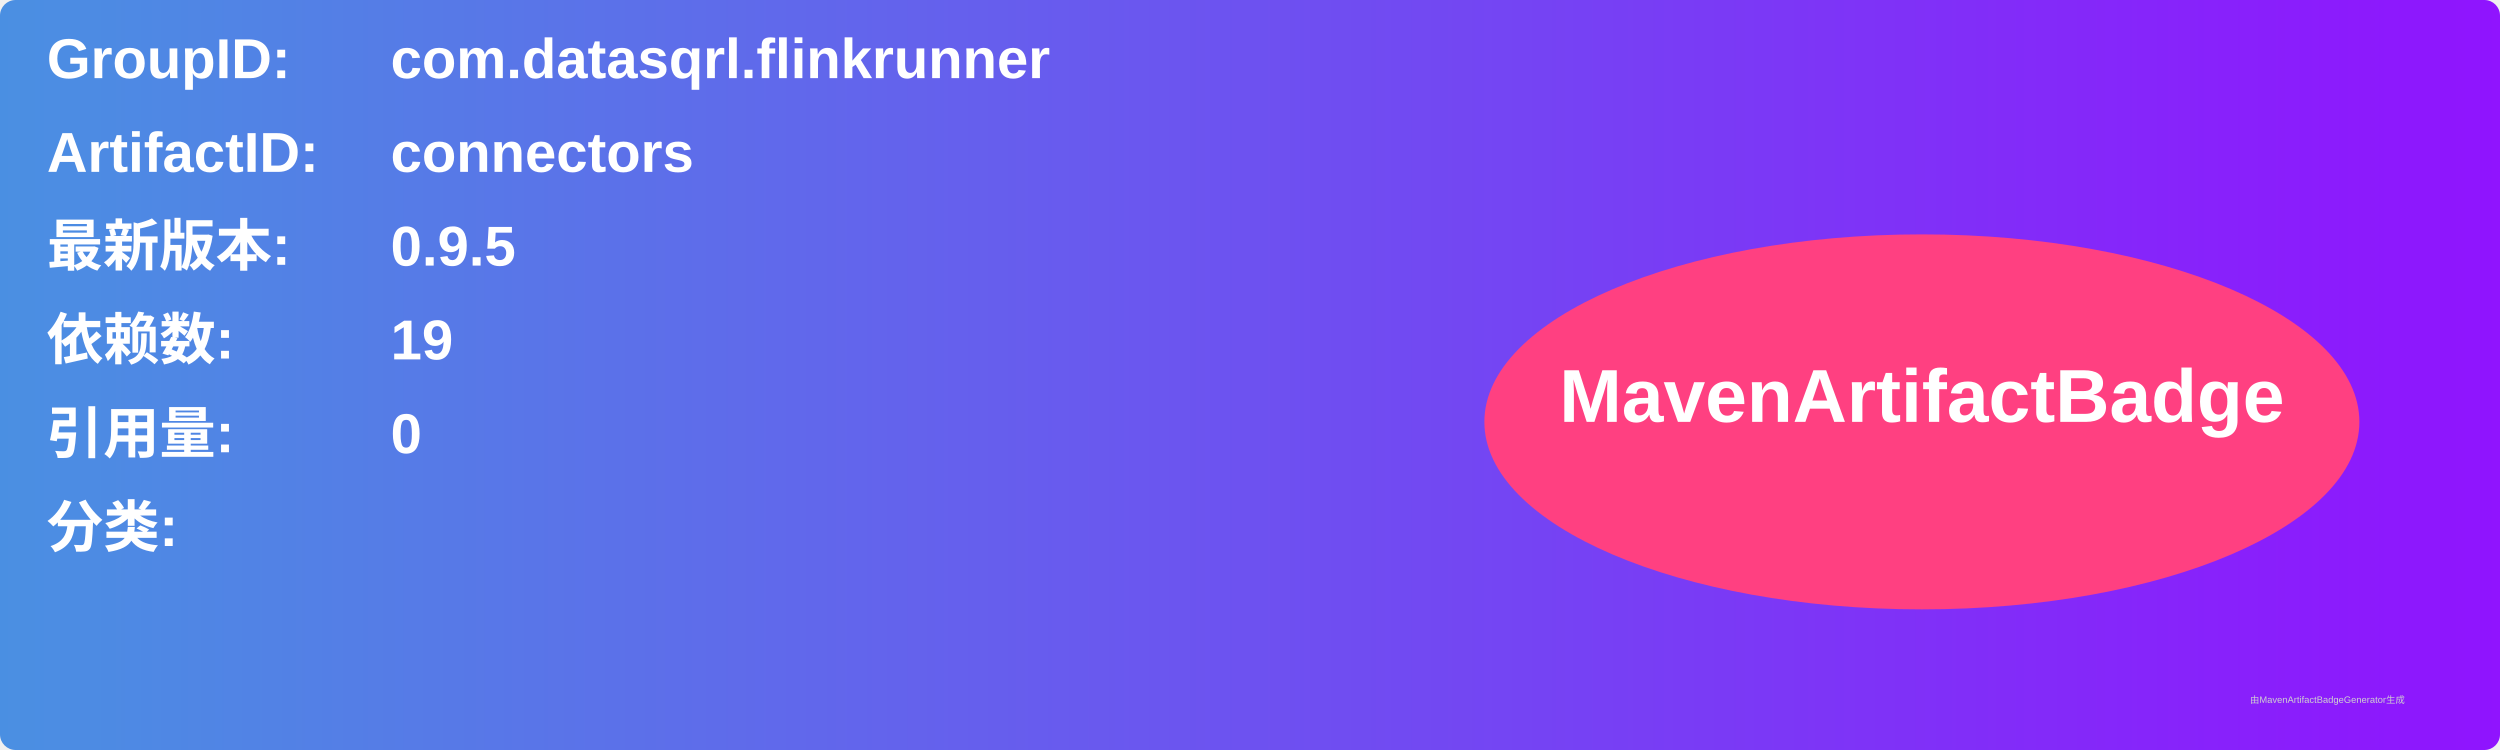
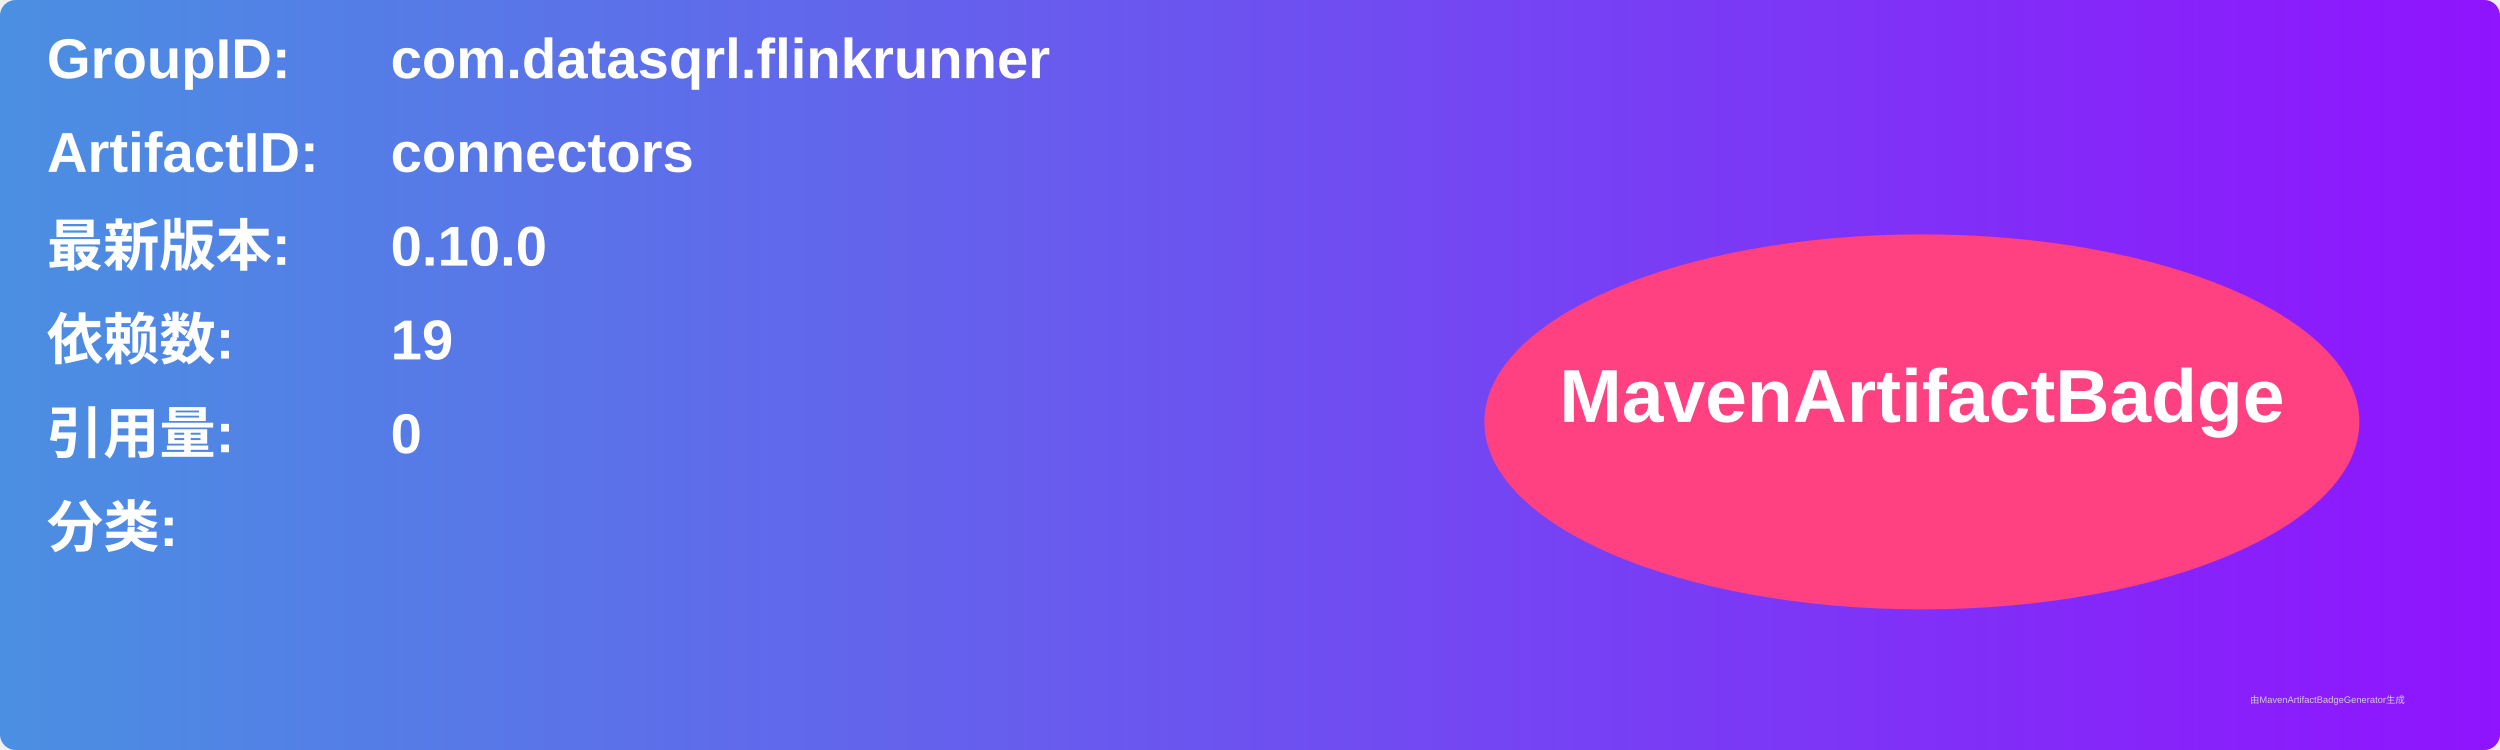
<svg xmlns="http://www.w3.org/2000/svg" width="800" height="240" viewBox="0 0 800 240">
  <linearGradient id="grad" x1="0%" y1="0%" x2="100%" y2="0%">
    <stop offset="0%" stop-color="#4a90e2" />
    <stop offset="100%" stop-color="#9013fe" />
  </linearGradient>
  <rect width="100%" height="100%" rx="5" ry="5" fill="url(#grad)" />
  <g transform="translate(15, 15)">
    <text x="0" y="10" font-family="Arial" font-size="18" fill="white" font-weight="bold" width="260">GroupID:</text>
    <text x="110" y="10" font-family="Arial" font-size="18" fill="white" font-weight="bold" width="460">com.datasqrl.flinkrunner</text>
    <text x="0" y="40" font-family="Arial" font-size="18" fill="white" font-weight="bold" width="260">ArtifactID:</text>
    <text x="110" y="40" font-family="Arial" font-size="18" fill="white" font-weight="bold" width="460">connectors</text>
    <text x="0" y="70" font-family="Arial" font-size="18" fill="white" font-weight="bold">最新版本:</text>
    <text x="110" y="70" font-family="Arial" font-size="18" fill="white" font-weight="bold">
-       <tspan font-weight="bold">0.9.5</tspan>
+       <tspan font-weight="bold">0.10.0</tspan>
    </text>
    <text x="0" y="100" font-family="Arial" font-size="18" fill="white" font-weight="bold">依赖数: </text>
    <text x="110" y="100" font-family="Arial" font-size="18" fill="white">
      <tspan font-weight="bold">19</tspan>
    </text>
    <text x="0" y="130" font-family="Arial" font-size="18" fill="white" font-weight="bold">引用量: </text>
    <text x="110" y="130" font-family="Arial" font-size="18" fill="white">
      <tspan font-weight="bold">0</tspan>
    </text>
    <text x="0" y="160" font-family="Arial" font-size="18" fill="white" font-weight="bold">分类:</text>
    <text x="10" y="190" font-family="Arial" font-size="10" fill="white">
      <tspan font-weight="bold" />
    </text>
    <ellipse cx="600" cy="120" rx="140" ry="60" fill="#ff4081" />
    <text x="600" y="120" text-anchor="middle" font-family="Arial" font-size="24" fill="white" font-weight="bold">MavenArtifactBadge</text>
  </g>
  <text x="720" y="225" font-family="Arial" font-size="3" fill="#d0d0d0">由MavenArtifactBadgeGenerator生成</text>
</svg>
